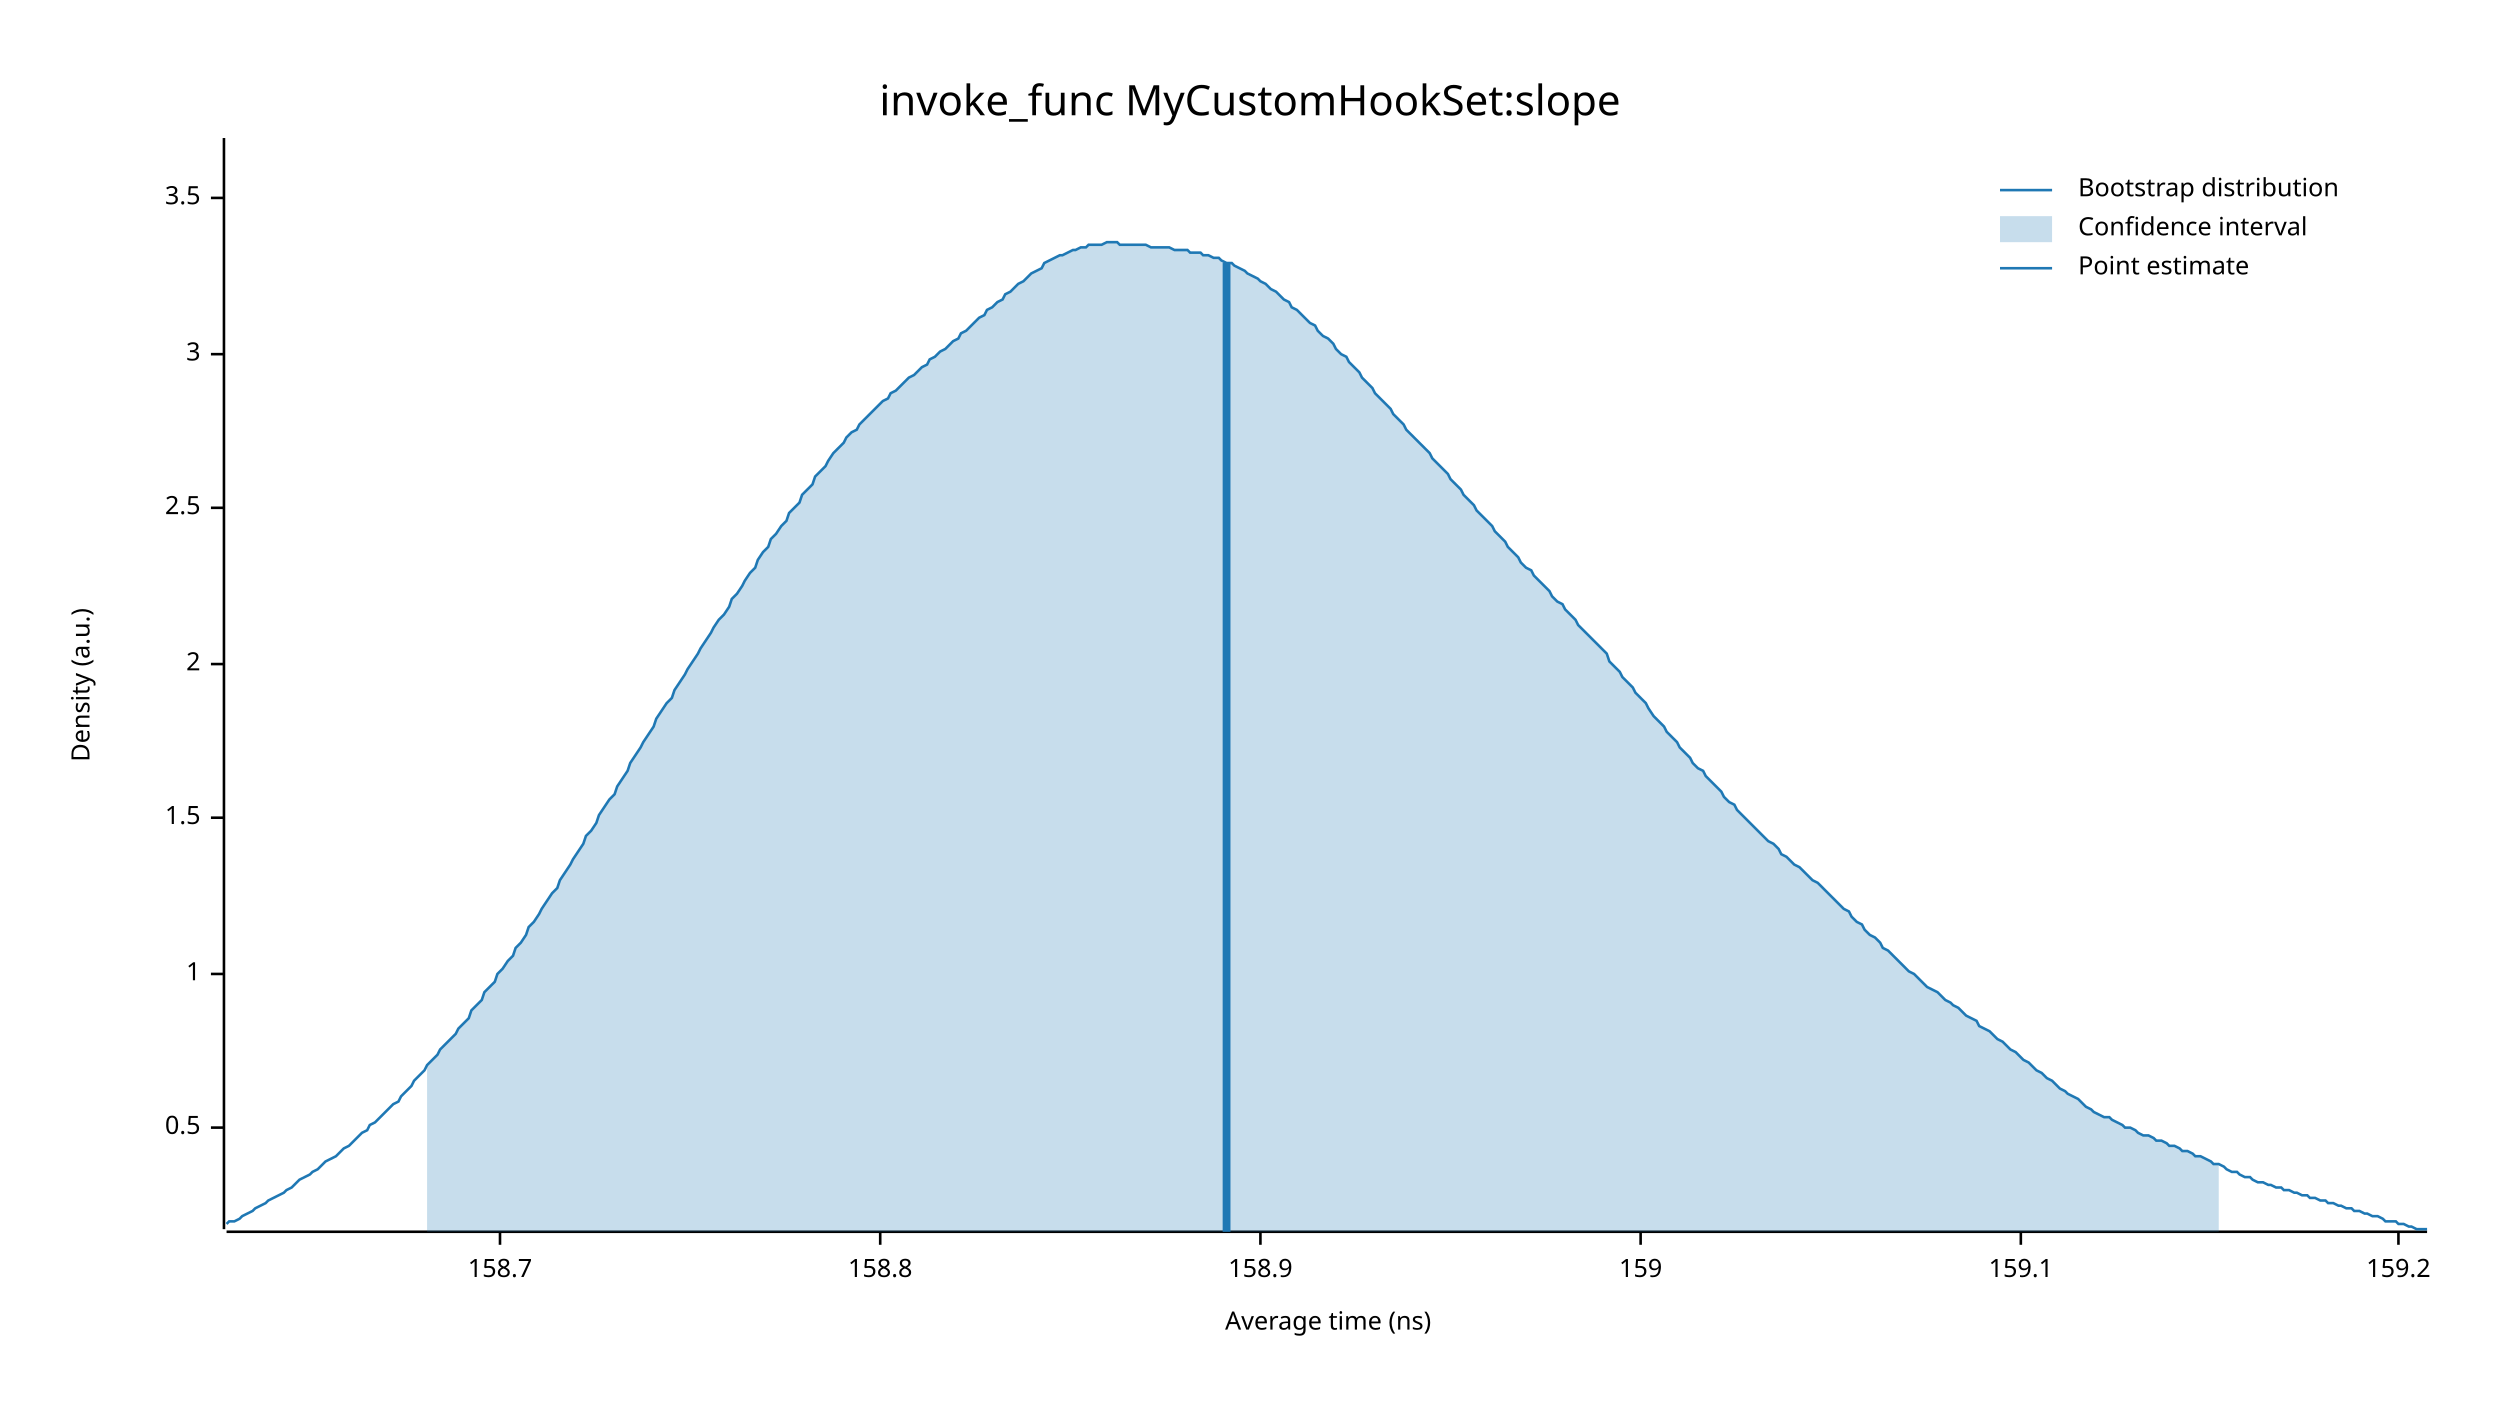
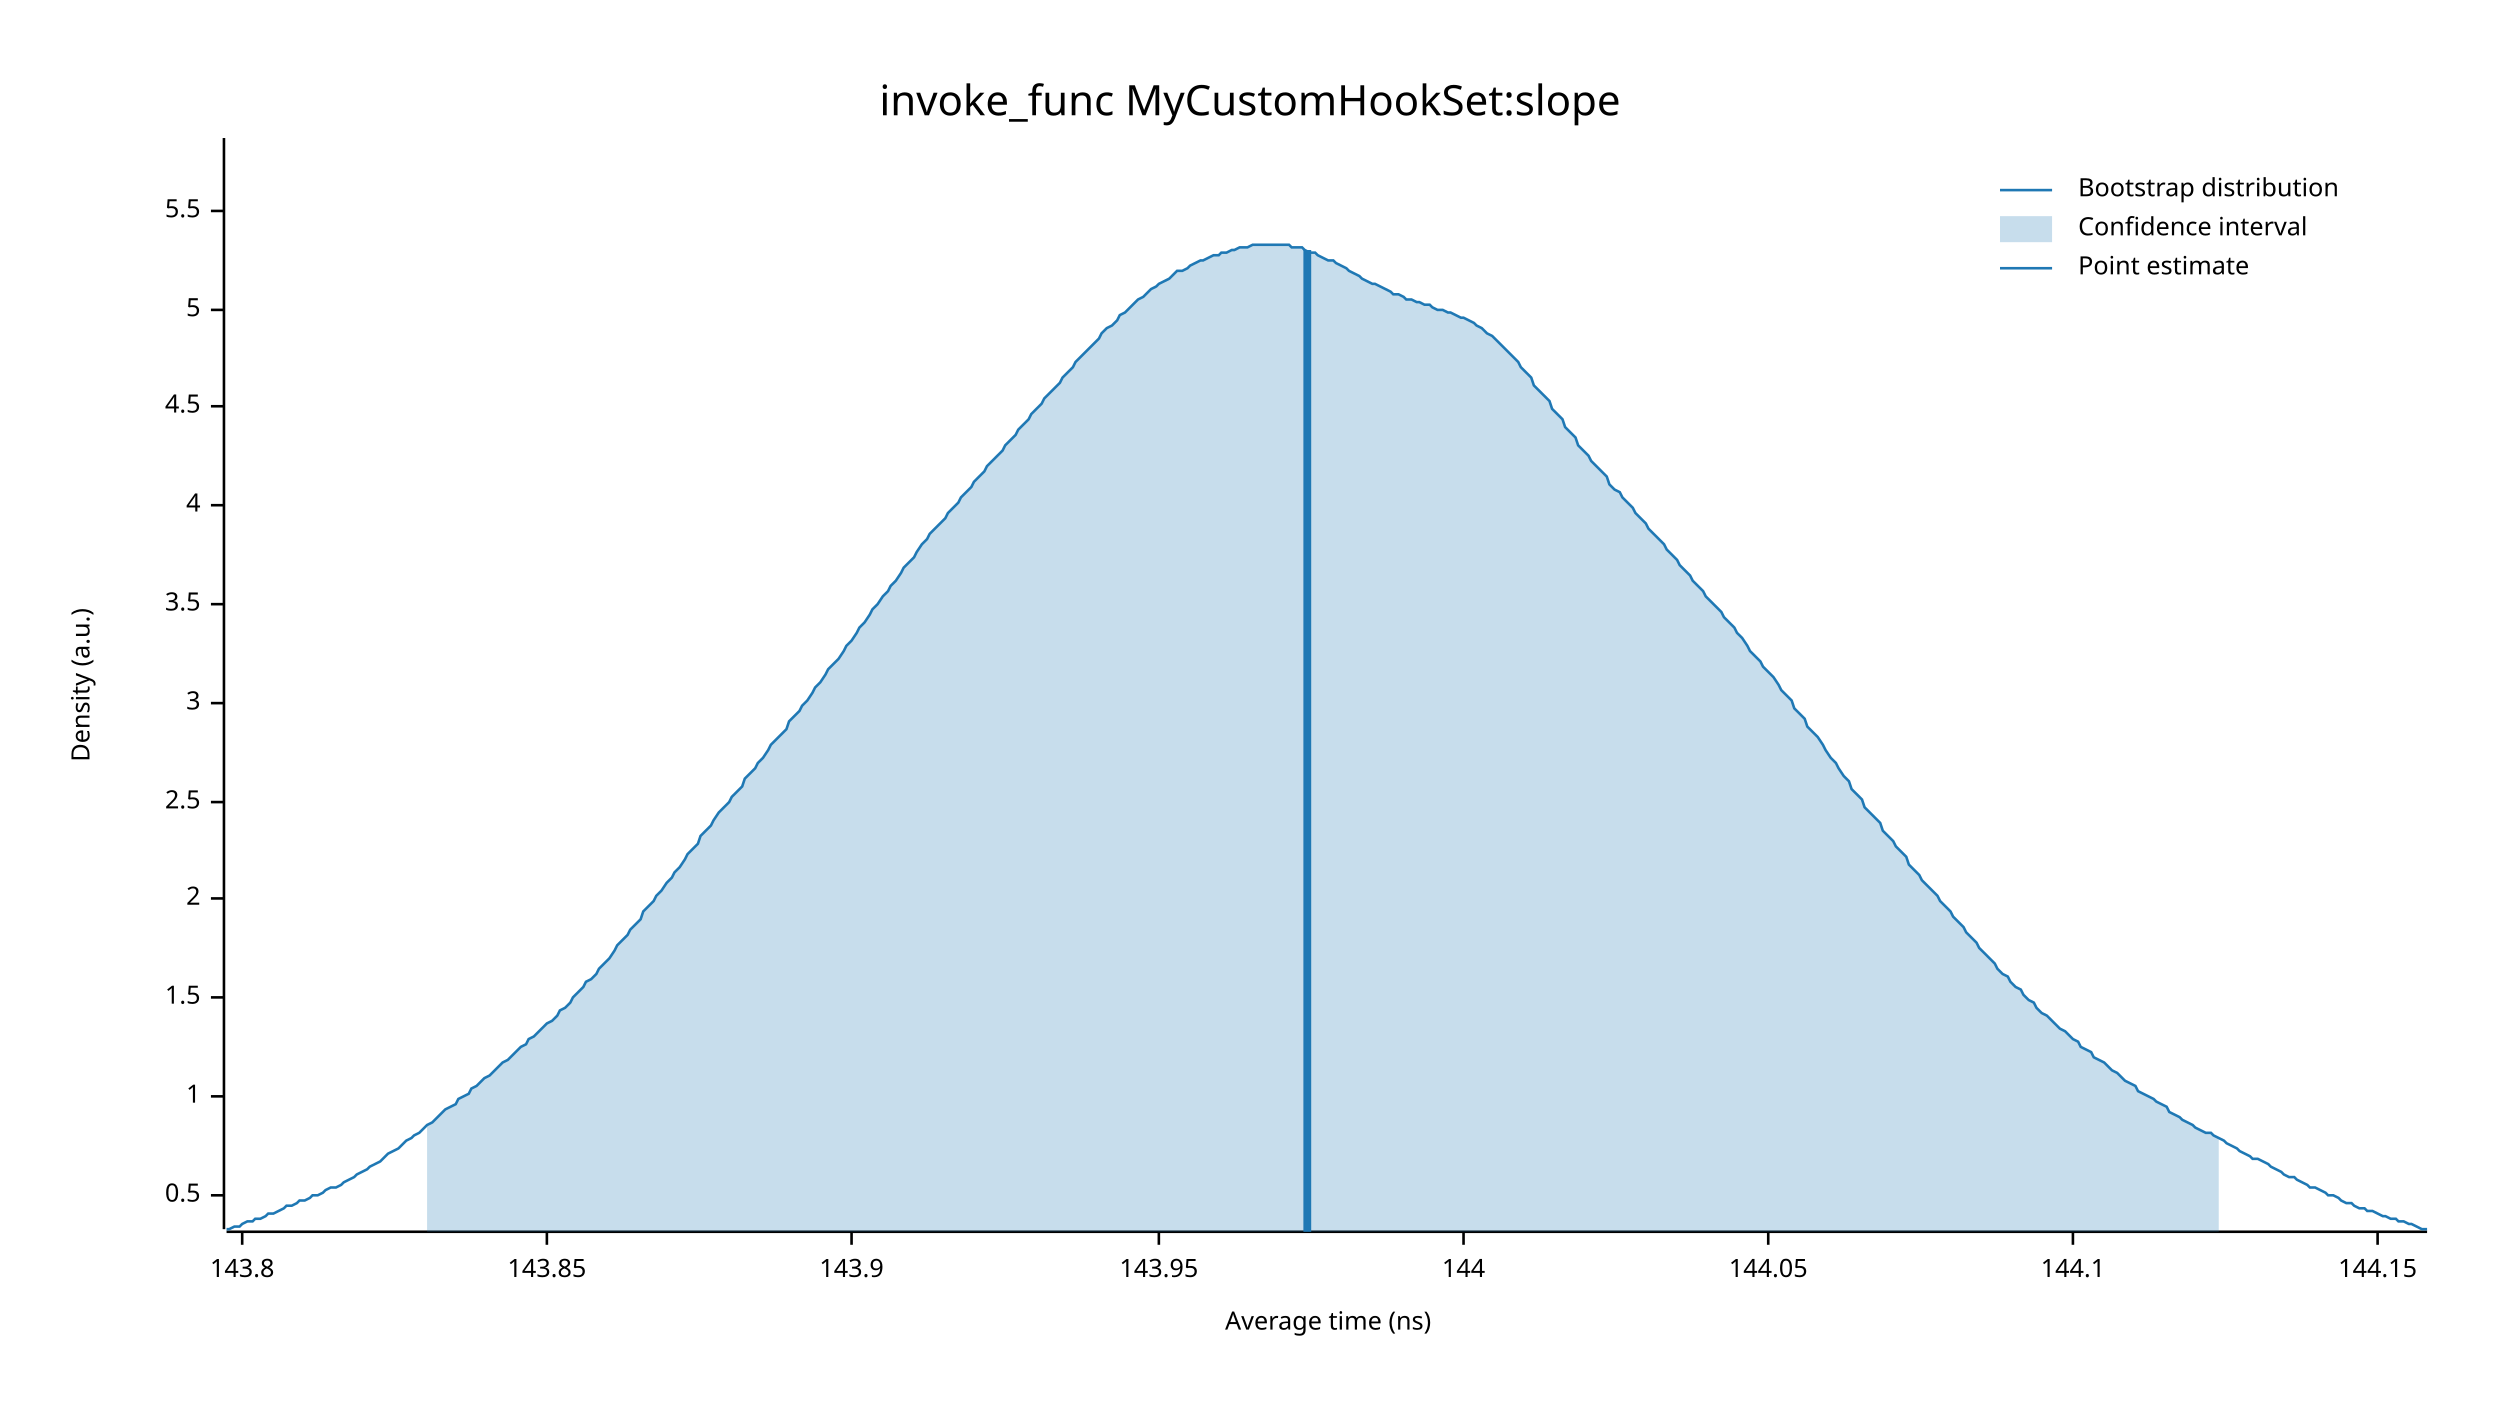
<svg xmlns="http://www.w3.org/2000/svg" width="960" height="540" viewBox="0 0 960 540">
  <text x="480" y="32" dy="0.76em" text-anchor="middle" font-family="sans-serif" font-size="16.129" opacity="1" fill="#000000">
invoke_func MyCustomHookSet:slope
</text>
  <text x="27" y="263" dy="0.76em" text-anchor="middle" font-family="sans-serif" font-size="9.677" opacity="1" fill="#000000" transform="rotate(270, 27, 263)">
Density (a.u.)
</text>
  <text x="510" y="513" dy="-0.5ex" text-anchor="middle" font-family="sans-serif" font-size="9.677" opacity="1" fill="#000000">
Average time (ns)
</text>
  <polyline fill="none" opacity="1" stroke="#000000" stroke-width="1" points="86,53 86,472 " />
-   <text x="77" y="433" dy="0.5ex" text-anchor="end" font-family="sans-serif" font-size="9.677" opacity="1" fill="#000000">
+   <text x="77" y="459" dy="0.5ex" text-anchor="end" font-family="sans-serif" font-size="9.677" opacity="1" fill="#000000">
0.5
</text>
-   <polyline fill="none" opacity="1" stroke="#000000" stroke-width="1" points="81,433 86,433 " />
-   <text x="77" y="374" dy="0.5ex" text-anchor="end" font-family="sans-serif" font-size="9.677" opacity="1" fill="#000000">
+   <polyline fill="none" opacity="1" stroke="#000000" stroke-width="1" points="81,459 86,459 " />
+   <text x="77" y="421" dy="0.5ex" text-anchor="end" font-family="sans-serif" font-size="9.677" opacity="1" fill="#000000">
1
</text>
-   <polyline fill="none" opacity="1" stroke="#000000" stroke-width="1" points="81,374 86,374 " />
-   <text x="77" y="314" dy="0.5ex" text-anchor="end" font-family="sans-serif" font-size="9.677" opacity="1" fill="#000000">
+   <polyline fill="none" opacity="1" stroke="#000000" stroke-width="1" points="81,421 86,421 " />
+   <text x="77" y="383" dy="0.5ex" text-anchor="end" font-family="sans-serif" font-size="9.677" opacity="1" fill="#000000">
1.5
</text>
-   <polyline fill="none" opacity="1" stroke="#000000" stroke-width="1" points="81,314 86,314 " />
-   <text x="77" y="255" dy="0.5ex" text-anchor="end" font-family="sans-serif" font-size="9.677" opacity="1" fill="#000000">
+   <polyline fill="none" opacity="1" stroke="#000000" stroke-width="1" points="81,383 86,383 " />
+   <text x="77" y="345" dy="0.5ex" text-anchor="end" font-family="sans-serif" font-size="9.677" opacity="1" fill="#000000">
2
</text>
-   <polyline fill="none" opacity="1" stroke="#000000" stroke-width="1" points="81,255 86,255 " />
-   <text x="77" y="195" dy="0.5ex" text-anchor="end" font-family="sans-serif" font-size="9.677" opacity="1" fill="#000000">
+   <polyline fill="none" opacity="1" stroke="#000000" stroke-width="1" points="81,345 86,345 " />
+   <text x="77" y="308" dy="0.5ex" text-anchor="end" font-family="sans-serif" font-size="9.677" opacity="1" fill="#000000">
2.5
</text>
-   <polyline fill="none" opacity="1" stroke="#000000" stroke-width="1" points="81,195 86,195 " />
-   <text x="77" y="136" dy="0.5ex" text-anchor="end" font-family="sans-serif" font-size="9.677" opacity="1" fill="#000000">
+   <polyline fill="none" opacity="1" stroke="#000000" stroke-width="1" points="81,308 86,308 " />
+   <text x="77" y="270" dy="0.5ex" text-anchor="end" font-family="sans-serif" font-size="9.677" opacity="1" fill="#000000">
3
</text>
-   <polyline fill="none" opacity="1" stroke="#000000" stroke-width="1" points="81,136 86,136 " />
-   <text x="77" y="76" dy="0.5ex" text-anchor="end" font-family="sans-serif" font-size="9.677" opacity="1" fill="#000000">
+   <polyline fill="none" opacity="1" stroke="#000000" stroke-width="1" points="81,270 86,270 " />
+   <text x="77" y="232" dy="0.5ex" text-anchor="end" font-family="sans-serif" font-size="9.677" opacity="1" fill="#000000">
3.5
</text>
-   <polyline fill="none" opacity="1" stroke="#000000" stroke-width="1" points="81,76 86,76 " />
+   <polyline fill="none" opacity="1" stroke="#000000" stroke-width="1" points="81,232 86,232 " />
+   <text x="77" y="194" dy="0.5ex" text-anchor="end" font-family="sans-serif" font-size="9.677" opacity="1" fill="#000000">
+ 4
+ </text>
+   <polyline fill="none" opacity="1" stroke="#000000" stroke-width="1" points="81,194 86,194 " />
+   <text x="77" y="156" dy="0.5ex" text-anchor="end" font-family="sans-serif" font-size="9.677" opacity="1" fill="#000000">
+ 4.5
+ </text>
+   <polyline fill="none" opacity="1" stroke="#000000" stroke-width="1" points="81,156 86,156 " />
+   <text x="77" y="119" dy="0.5ex" text-anchor="end" font-family="sans-serif" font-size="9.677" opacity="1" fill="#000000">
+ 5
+ </text>
+   <polyline fill="none" opacity="1" stroke="#000000" stroke-width="1" points="81,119 86,119 " />
+   <text x="77" y="81" dy="0.5ex" text-anchor="end" font-family="sans-serif" font-size="9.677" opacity="1" fill="#000000">
+ 5.5
+ </text>
+   <polyline fill="none" opacity="1" stroke="#000000" stroke-width="1" points="81,81 86,81 " />
  <polyline fill="none" opacity="1" stroke="#000000" stroke-width="1" points="87,473 932,473 " />
-   <text x="192" y="483" dy="0.76em" text-anchor="middle" font-family="sans-serif" font-size="9.677" opacity="1" fill="#000000">
- 158.7
+   <text x="93" y="483" dy="0.76em" text-anchor="middle" font-family="sans-serif" font-size="9.677" opacity="1" fill="#000000">
+ 143.8
</text>
-   <polyline fill="none" opacity="1" stroke="#000000" stroke-width="1" points="192,473 192,478 " />
-   <text x="338" y="483" dy="0.76em" text-anchor="middle" font-family="sans-serif" font-size="9.677" opacity="1" fill="#000000">
- 158.8
+   <polyline fill="none" opacity="1" stroke="#000000" stroke-width="1" points="93,473 93,478 " />
+   <text x="210" y="483" dy="0.76em" text-anchor="middle" font-family="sans-serif" font-size="9.677" opacity="1" fill="#000000">
+ 143.85
</text>
-   <polyline fill="none" opacity="1" stroke="#000000" stroke-width="1" points="338,473 338,478 " />
-   <text x="484" y="483" dy="0.76em" text-anchor="middle" font-family="sans-serif" font-size="9.677" opacity="1" fill="#000000">
- 158.9
+   <polyline fill="none" opacity="1" stroke="#000000" stroke-width="1" points="210,473 210,478 " />
+   <text x="327" y="483" dy="0.76em" text-anchor="middle" font-family="sans-serif" font-size="9.677" opacity="1" fill="#000000">
+ 143.9
</text>
-   <polyline fill="none" opacity="1" stroke="#000000" stroke-width="1" points="484,473 484,478 " />
-   <text x="630" y="483" dy="0.76em" text-anchor="middle" font-family="sans-serif" font-size="9.677" opacity="1" fill="#000000">
- 159
+   <polyline fill="none" opacity="1" stroke="#000000" stroke-width="1" points="327,473 327,478 " />
+   <text x="445" y="483" dy="0.76em" text-anchor="middle" font-family="sans-serif" font-size="9.677" opacity="1" fill="#000000">
+ 143.95
</text>
-   <polyline fill="none" opacity="1" stroke="#000000" stroke-width="1" points="630,473 630,478 " />
-   <text x="776" y="483" dy="0.76em" text-anchor="middle" font-family="sans-serif" font-size="9.677" opacity="1" fill="#000000">
- 159.1
+   <polyline fill="none" opacity="1" stroke="#000000" stroke-width="1" points="445,473 445,478 " />
+   <text x="562" y="483" dy="0.76em" text-anchor="middle" font-family="sans-serif" font-size="9.677" opacity="1" fill="#000000">
+ 144
</text>
-   <polyline fill="none" opacity="1" stroke="#000000" stroke-width="1" points="776,473 776,478 " />
-   <text x="921" y="483" dy="0.76em" text-anchor="middle" font-family="sans-serif" font-size="9.677" opacity="1" fill="#000000">
- 159.2
+   <polyline fill="none" opacity="1" stroke="#000000" stroke-width="1" points="562,473 562,478 " />
+   <text x="679" y="483" dy="0.76em" text-anchor="middle" font-family="sans-serif" font-size="9.677" opacity="1" fill="#000000">
+ 144.05
</text>
-   <polyline fill="none" opacity="1" stroke="#000000" stroke-width="1" points="921,473 921,478 " />
-   <polyline fill="none" opacity="1" stroke="#1F78B4" stroke-width="1" points="87,470 88,469 90,469 92,468 93,467 95,466 97,465 98,464 100,463 102,462 103,461 105,460 107,459 109,458 110,457 112,456 114,454 115,453 117,452 119,451 120,450 122,449 124,447 125,446 127,445 129,444 131,442 132,441 134,440 136,438 137,437 139,435 141,434 142,432 144,431 146,429 147,428 149,426 151,424 153,423 154,421 156,419 158,417 159,415 161,413 163,411 164,409 166,407 168,405 169,403 171,401 173,399 175,397 176,395 178,393 180,391 181,388 183,386 185,384 186,381 188,379 190,377 191,374 193,372 195,369 197,367 198,364 200,362 202,359 203,356 205,354 207,351 208,349 210,346 212,343 214,341 215,338 217,335 219,332 220,330 222,327 224,324 225,321 227,319 229,316 230,313 232,310 234,307 236,305 237,302 239,299 241,296 242,293 244,290 246,287 247,285 249,282 251,279 252,276 254,273 256,270 258,268 259,265 261,262 263,259 264,257 266,254 268,251 269,249 271,246 273,243 274,241 276,238 278,236 280,233 281,230 283,228 285,225 286,223 288,220 290,218 291,215 293,212 295,210 296,207 298,205 300,202 302,200 303,197 305,195 307,193 308,190 310,188 312,186 313,183 315,181 317,179 318,177 320,174 322,172 324,170 325,168 327,166 329,165 330,163 332,161 334,159 335,158 337,156 339,154 341,153 342,151 344,150 346,148 347,147 349,145 351,144 352,143 354,141 356,140 357,138 359,137 361,135 363,134 364,133 366,131 368,130 369,128 371,127 373,125 374,124 376,122 378,121 379,119 381,118 383,116 385,115 386,113 388,112 390,110 391,109 393,108 395,106 396,105 398,104 400,103 401,101 403,100 405,99 407,98 408,98 410,97 412,96 413,96 415,95 417,95 418,94 420,94 422,94 423,94 425,93 427,93 429,93 430,94 432,94 434,94 435,94 437,94 439,94 440,94 442,95 444,95 445,95 447,95 449,95 451,96 452,96 454,96 456,96 457,97 459,97 461,97 462,98 464,98 466,99 468,99 469,100 471,101 473,101 474,102 476,103 478,104 479,105 481,106 483,107 484,108 486,109 488,111 490,112 491,113 493,115 495,116 496,118 498,119 500,121 501,122 503,124 505,125 506,127 508,129 510,130 512,132 513,134 515,136 517,137 518,139 520,141 522,143 523,145 525,147 527,149 528,151 530,153 532,155 534,157 535,159 537,161 539,163 540,165 542,167 544,169 545,170 547,172 549,174 550,176 552,178 554,180 556,182 557,184 559,186 561,188 562,190 564,192 566,194 567,196 569,198 571,200 573,202 574,204 576,206 578,208 579,210 581,212 583,214 584,216 586,218 588,219 589,221 591,223 593,225 595,227 596,229 598,231 600,232 601,234 603,236 605,238 606,240 608,242 610,244 611,245 613,247 615,249 617,251 618,254 620,256 622,258 623,260 625,262 627,264 628,266 630,268 632,270 633,272 635,275 637,277 639,279 640,281 642,283 644,285 645,287 647,289 649,291 650,293 652,295 654,296 655,298 657,300 659,302 661,304 662,306 664,308 666,309 667,311 669,313 671,315 672,316 674,318 676,320 677,321 679,323 681,324 683,326 684,328 686,329 688,331 689,332 691,333 693,335 694,336 696,338 698,339 700,341 701,342 703,344 705,346 706,347 708,349 710,350 711,352 713,354 715,355 716,357 718,359 720,360 722,362 723,364 725,365 727,367 728,368 730,370 732,372 733,373 735,374 737,376 738,377 740,379 742,380 744,381 745,382 747,384 749,385 750,386 752,387 754,389 755,390 757,391 759,392 760,394 762,395 764,396 766,398 767,399 769,400 771,402 772,403 774,404 776,406 777,407 779,408 781,410 782,411 784,412 786,414 788,415 789,416 791,418 793,419 794,420 796,421 798,422 799,423 801,425 803,426 804,427 806,428 808,429 810,429 811,430 813,431 815,432 816,433 818,433 820,434 821,435 823,436 825,436 827,437 828,438 830,438 832,439 833,440 835,440 837,441 838,442 840,442 842,443 843,444 845,444 847,445 849,446 850,447 852,447 854,448 855,449 857,450 859,450 860,451 862,452 864,452 865,453 867,454 869,454 871,455 872,455 874,456 876,456 877,457 879,457 881,458 882,458 884,459 886,459 887,460 889,460 891,461 893,461 894,462 896,462 898,463 899,463 901,464 903,464 904,465 906,465 908,466 909,466 911,467 913,467 915,468 916,469 918,469 920,469 921,470 923,470 925,471 926,471 928,472 930,472 932,472 " />
-   <polygon opacity="0.25" fill="#1F78B4" points="164,409 166,407 168,405 169,403 171,401 173,399 175,397 176,395 178,393 180,391 181,388 183,386 185,384 186,381 188,379 190,377 191,374 193,372 195,369 197,367 198,364 200,362 202,359 203,356 205,354 207,351 208,349 210,346 212,343 214,341 215,338 217,335 219,332 220,330 222,327 224,324 225,321 227,319 229,316 230,313 232,310 234,307 236,305 237,302 239,299 241,296 242,293 244,290 246,287 247,285 249,282 251,279 252,276 254,273 256,270 258,268 259,265 261,262 263,259 264,257 266,254 268,251 269,249 271,246 273,243 274,241 276,238 278,236 280,233 281,230 283,228 285,225 286,223 288,220 290,218 291,215 293,212 295,210 296,207 298,205 300,202 302,200 303,197 305,195 307,193 308,190 310,188 312,186 313,183 315,181 317,179 318,177 320,174 322,172 324,170 325,168 327,166 329,165 330,163 332,161 334,159 335,158 337,156 339,154 341,153 342,151 344,150 346,148 347,147 349,145 351,144 352,143 354,141 356,140 357,138 359,137 361,135 363,134 364,133 366,131 368,130 369,128 371,127 373,125 374,124 376,122 378,121 379,119 381,118 383,116 385,115 386,113 388,112 390,110 391,109 393,108 395,106 396,105 398,104 400,103 401,101 403,100 405,99 407,98 408,98 410,97 412,96 413,96 415,95 417,95 418,94 420,94 422,94 423,94 425,93 427,93 429,93 430,94 432,94 434,94 435,94 437,94 439,94 440,94 442,95 444,95 445,95 447,95 449,95 451,96 452,96 454,96 456,96 457,97 459,97 461,97 462,98 464,98 466,99 468,99 469,100 471,101 473,101 474,102 476,103 478,104 479,105 481,106 483,107 484,108 486,109 488,111 490,112 491,113 493,115 495,116 496,118 498,119 500,121 501,122 503,124 505,125 506,127 508,129 510,130 512,132 513,134 515,136 517,137 518,139 520,141 522,143 523,145 525,147 527,149 528,151 530,153 532,155 534,157 535,159 537,161 539,163 540,165 542,167 544,169 545,170 547,172 549,174 550,176 552,178 554,180 556,182 557,184 559,186 561,188 562,190 564,192 566,194 567,196 569,198 571,200 573,202 574,204 576,206 578,208 579,210 581,212 583,214 584,216 586,218 588,219 589,221 591,223 593,225 595,227 596,229 598,231 600,232 601,234 603,236 605,238 606,240 608,242 610,244 611,245 613,247 615,249 617,251 618,254 620,256 622,258 623,260 625,262 627,264 628,266 630,268 632,270 633,272 635,275 637,277 639,279 640,281 642,283 644,285 645,287 647,289 649,291 650,293 652,295 654,296 655,298 657,300 659,302 661,304 662,306 664,308 666,309 667,311 669,313 671,315 672,316 674,318 676,320 677,321 679,323 681,324 683,326 684,328 686,329 688,331 689,332 691,333 693,335 694,336 696,338 698,339 700,341 701,342 703,344 705,346 706,347 708,349 710,350 711,352 713,354 715,355 716,357 718,359 720,360 722,362 723,364 725,365 727,367 728,368 730,370 732,372 733,373 735,374 737,376 738,377 740,379 742,380 744,381 745,382 747,384 749,385 750,386 752,387 754,389 755,390 757,391 759,392 760,394 762,395 764,396 766,398 767,399 769,400 771,402 772,403 774,404 776,406 777,407 779,408 781,410 782,411 784,412 786,414 788,415 789,416 791,418 793,419 794,420 796,421 798,422 799,423 801,425 803,426 804,427 806,428 808,429 810,429 811,430 813,431 815,432 816,433 818,433 820,434 821,435 823,436 825,436 827,437 828,438 830,438 832,439 833,440 835,440 837,441 838,442 840,442 842,443 843,444 845,444 847,445 849,446 850,447 852,447 852,473 164,473 " />
-   <polyline fill="none" opacity="1" stroke="#1F78B4" stroke-width="3" points="471,473 471,101 " />
+   <polyline fill="none" opacity="1" stroke="#000000" stroke-width="1" points="679,473 679,478 " />
+   <text x="796" y="483" dy="0.76em" text-anchor="middle" font-family="sans-serif" font-size="9.677" opacity="1" fill="#000000">
+ 144.1
+ </text>
+   <polyline fill="none" opacity="1" stroke="#000000" stroke-width="1" points="796,473 796,478 " />
+   <text x="913" y="483" dy="0.76em" text-anchor="middle" font-family="sans-serif" font-size="9.677" opacity="1" fill="#000000">
+ 144.15
+ </text>
+   <polyline fill="none" opacity="1" stroke="#000000" stroke-width="1" points="913,473 913,478 " />
+   <polyline fill="none" opacity="1" stroke="#1F78B4" stroke-width="1" points="87,472 88,472 90,471 92,471 93,470 95,469 97,469 98,468 100,468 102,467 103,466 105,466 107,465 109,464 110,463 112,463 114,462 115,461 117,461 119,460 120,459 122,459 124,458 125,457 127,456 129,456 131,455 132,454 134,453 136,452 137,451 139,450 141,449 142,448 144,447 146,446 147,445 149,443 151,442 153,441 154,440 156,438 158,437 159,436 161,435 163,433 164,432 166,431 168,429 169,428 171,426 173,425 175,424 176,422 178,421 180,420 181,418 183,417 185,415 186,414 188,413 190,411 191,410 193,408 195,407 197,405 198,404 200,402 202,401 203,399 205,398 207,396 208,395 210,393 212,392 214,390 215,388 217,387 219,385 220,383 222,381 224,379 225,377 227,376 229,374 230,372 232,370 234,368 236,365 237,363 239,361 241,359 242,357 244,355 246,353 247,350 249,348 251,346 252,344 254,342 256,339 258,337 259,335 261,333 263,330 264,328 266,326 268,324 269,321 271,319 273,317 274,315 276,312 278,310 280,308 281,306 283,304 285,302 286,299 288,297 290,295 291,293 293,291 295,288 296,286 298,284 300,282 302,280 303,277 305,275 307,273 308,271 310,269 312,266 313,264 315,262 317,259 318,257 320,255 322,253 324,250 325,248 327,246 329,243 330,241 332,239 334,236 335,234 337,232 339,229 341,227 342,225 344,223 346,220 347,218 349,216 351,214 352,212 354,209 356,207 357,205 359,203 361,201 363,199 364,197 366,195 368,193 369,191 371,189 373,187 374,185 376,183 378,181 379,179 381,177 383,175 385,173 386,171 388,169 390,167 391,165 393,163 395,161 396,159 398,157 400,155 401,153 403,151 405,149 407,147 408,145 410,143 412,141 413,139 415,137 417,135 418,134 420,132 422,130 423,128 425,126 427,125 429,123 430,121 432,120 434,118 435,117 437,115 439,114 440,113 442,111 444,110 445,109 447,108 449,107 451,105 452,104 454,104 456,103 457,102 459,101 461,100 462,100 464,99 466,98 468,98 469,97 471,97 473,96 474,96 476,95 478,95 479,95 481,94 483,94 484,94 486,94 488,94 490,94 491,94 493,94 495,94 496,95 498,95 500,95 501,96 503,97 505,97 506,98 508,99 510,100 512,100 513,101 515,102 517,103 518,104 520,105 522,106 523,107 525,108 527,109 528,109 530,110 532,111 534,112 535,113 537,113 539,114 540,115 542,115 544,116 545,116 547,117 549,117 550,118 552,119 554,119 556,120 557,120 559,121 561,122 562,122 564,123 566,124 567,125 569,126 571,128 573,129 574,130 576,132 578,134 579,135 581,137 583,139 584,141 586,143 588,145 589,148 591,150 593,152 595,154 596,157 598,159 600,161 601,164 603,166 605,168 606,171 608,173 610,175 611,177 613,179 615,181 617,183 618,186 620,188 622,189 623,191 625,193 627,195 628,197 630,199 632,201 633,203 635,205 637,207 639,209 640,211 642,213 644,215 645,217 647,219 649,221 650,223 652,225 654,227 655,229 657,231 659,233 661,235 662,237 664,239 666,241 667,243 669,245 671,248 672,250 674,252 676,254 677,256 679,258 681,260 683,263 684,265 686,267 688,269 689,272 691,274 693,276 694,279 696,281 698,283 700,286 701,288 703,291 705,293 706,295 708,298 710,300 711,303 713,305 715,307 716,310 718,312 720,314 722,316 723,319 725,321 727,323 728,325 730,327 732,329 733,332 735,334 737,336 738,338 740,340 742,342 744,344 745,346 747,348 749,350 750,352 752,354 754,356 755,358 757,360 759,362 760,364 762,366 764,368 766,370 767,372 769,374 771,375 772,377 774,379 776,380 777,382 779,384 781,385 782,387 784,389 786,390 788,392 789,393 791,395 793,396 794,397 796,399 798,400 799,402 801,403 803,404 804,406 806,407 808,408 810,410 811,411 813,412 815,414 816,415 818,416 820,417 821,419 823,420 825,421 827,422 828,423 830,424 832,425 833,427 835,428 837,429 838,430 840,431 842,432 843,433 845,434 847,435 849,435 850,436 852,437 854,438 855,439 857,440 859,441 860,442 862,443 864,444 865,445 867,445 869,446 871,447 872,448 874,449 876,450 877,451 879,452 881,452 882,453 884,454 886,455 887,456 889,456 891,457 893,458 894,459 896,459 898,460 899,461 901,462 903,462 904,463 906,464 908,464 909,465 911,465 913,466 915,467 916,467 918,468 920,468 921,469 923,469 925,470 926,470 928,471 930,472 932,472 " />
+   <polygon opacity="0.25" fill="#1F78B4" points="164,432 166,431 168,429 169,428 171,426 173,425 175,424 176,422 178,421 180,420 181,418 183,417 185,415 186,414 188,413 190,411 191,410 193,408 195,407 197,405 198,404 200,402 202,401 203,399 205,398 207,396 208,395 210,393 212,392 214,390 215,388 217,387 219,385 220,383 222,381 224,379 225,377 227,376 229,374 230,372 232,370 234,368 236,365 237,363 239,361 241,359 242,357 244,355 246,353 247,350 249,348 251,346 252,344 254,342 256,339 258,337 259,335 261,333 263,330 264,328 266,326 268,324 269,321 271,319 273,317 274,315 276,312 278,310 280,308 281,306 283,304 285,302 286,299 288,297 290,295 291,293 293,291 295,288 296,286 298,284 300,282 302,280 303,277 305,275 307,273 308,271 310,269 312,266 313,264 315,262 317,259 318,257 320,255 322,253 324,250 325,248 327,246 329,243 330,241 332,239 334,236 335,234 337,232 339,229 341,227 342,225 344,223 346,220 347,218 349,216 351,214 352,212 354,209 356,207 357,205 359,203 361,201 363,199 364,197 366,195 368,193 369,191 371,189 373,187 374,185 376,183 378,181 379,179 381,177 383,175 385,173 386,171 388,169 390,167 391,165 393,163 395,161 396,159 398,157 400,155 401,153 403,151 405,149 407,147 408,145 410,143 412,141 413,139 415,137 417,135 418,134 420,132 422,130 423,128 425,126 427,125 429,123 430,121 432,120 434,118 435,117 437,115 439,114 440,113 442,111 444,110 445,109 447,108 449,107 451,105 452,104 454,104 456,103 457,102 459,101 461,100 462,100 464,99 466,98 468,98 469,97 471,97 473,96 474,96 476,95 478,95 479,95 481,94 483,94 484,94 486,94 488,94 490,94 491,94 493,94 495,94 496,95 498,95 500,95 501,96 503,97 505,97 506,98 508,99 510,100 512,100 513,101 515,102 517,103 518,104 520,105 522,106 523,107 525,108 527,109 528,109 530,110 532,111 534,112 535,113 537,113 539,114 540,115 542,115 544,116 545,116 547,117 549,117 550,118 552,119 554,119 556,120 557,120 559,121 561,122 562,122 564,123 566,124 567,125 569,126 571,128 573,129 574,130 576,132 578,134 579,135 581,137 583,139 584,141 586,143 588,145 589,148 591,150 593,152 595,154 596,157 598,159 600,161 601,164 603,166 605,168 606,171 608,173 610,175 611,177 613,179 615,181 617,183 618,186 620,188 622,189 623,191 625,193 627,195 628,197 630,199 632,201 633,203 635,205 637,207 639,209 640,211 642,213 644,215 645,217 647,219 649,221 650,223 652,225 654,227 655,229 657,231 659,233 661,235 662,237 664,239 666,241 667,243 669,245 671,248 672,250 674,252 676,254 677,256 679,258 681,260 683,263 684,265 686,267 688,269 689,272 691,274 693,276 694,279 696,281 698,283 700,286 701,288 703,291 705,293 706,295 708,298 710,300 711,303 713,305 715,307 716,310 718,312 720,314 722,316 723,319 725,321 727,323 728,325 730,327 732,329 733,332 735,334 737,336 738,338 740,340 742,342 744,344 745,346 747,348 749,350 750,352 752,354 754,356 755,358 757,360 759,362 760,364 762,366 764,368 766,370 767,372 769,374 771,375 772,377 774,379 776,380 777,382 779,384 781,385 782,387 784,389 786,390 788,392 789,393 791,395 793,396 794,397 796,399 798,400 799,402 801,403 803,404 804,406 806,407 808,408 810,410 811,411 813,412 815,414 816,415 818,416 820,417 821,419 823,420 825,421 827,422 828,423 830,424 832,425 833,427 835,428 837,429 838,430 840,431 842,432 843,433 845,434 847,435 849,435 850,436 852,437 852,473 164,473 " />
+   <polyline fill="none" opacity="1" stroke="#1F78B4" stroke-width="3" points="502,473 502,96 " />
  <text x="798" y="68" dy="0.76em" text-anchor="start" font-family="sans-serif" font-size="9.677" opacity="1" fill="#000000">
Bootstrap distribution
</text>
  <text x="798" y="83" dy="0.76em" text-anchor="start" font-family="sans-serif" font-size="9.677" opacity="1" fill="#000000">
Confidence interval
</text>
  <text x="798" y="98" dy="0.76em" text-anchor="start" font-family="sans-serif" font-size="9.677" opacity="1" fill="#000000">
Point estimate
</text>
  <polyline fill="none" opacity="1" stroke="#1F78B4" stroke-width="1" points="768,73 788,73 " />
  <rect x="768" y="83" width="20" height="10" opacity="0.25" fill="#1F78B4" stroke="none" />
  <polyline fill="none" opacity="1" stroke="#1F78B4" stroke-width="1" points="768,103 788,103 " />
</svg>
